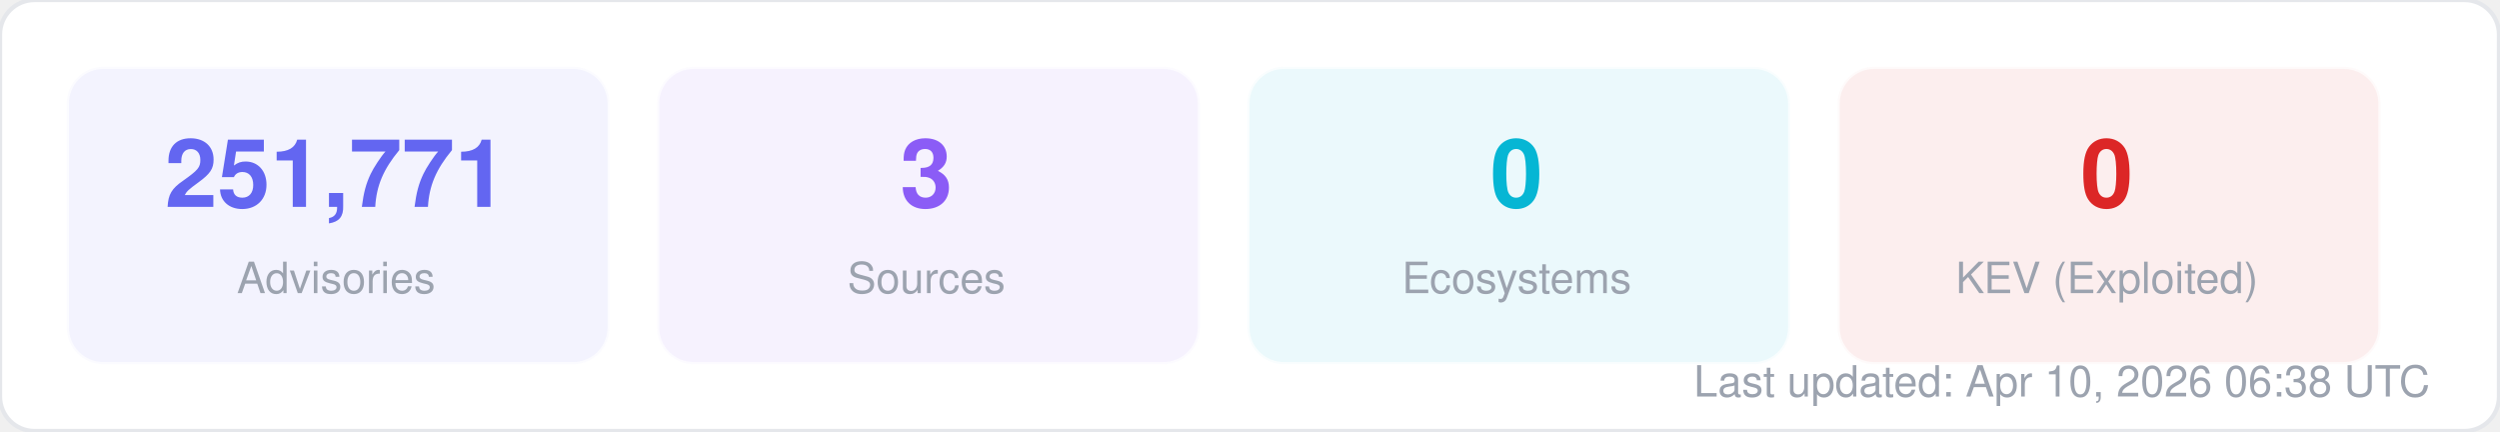
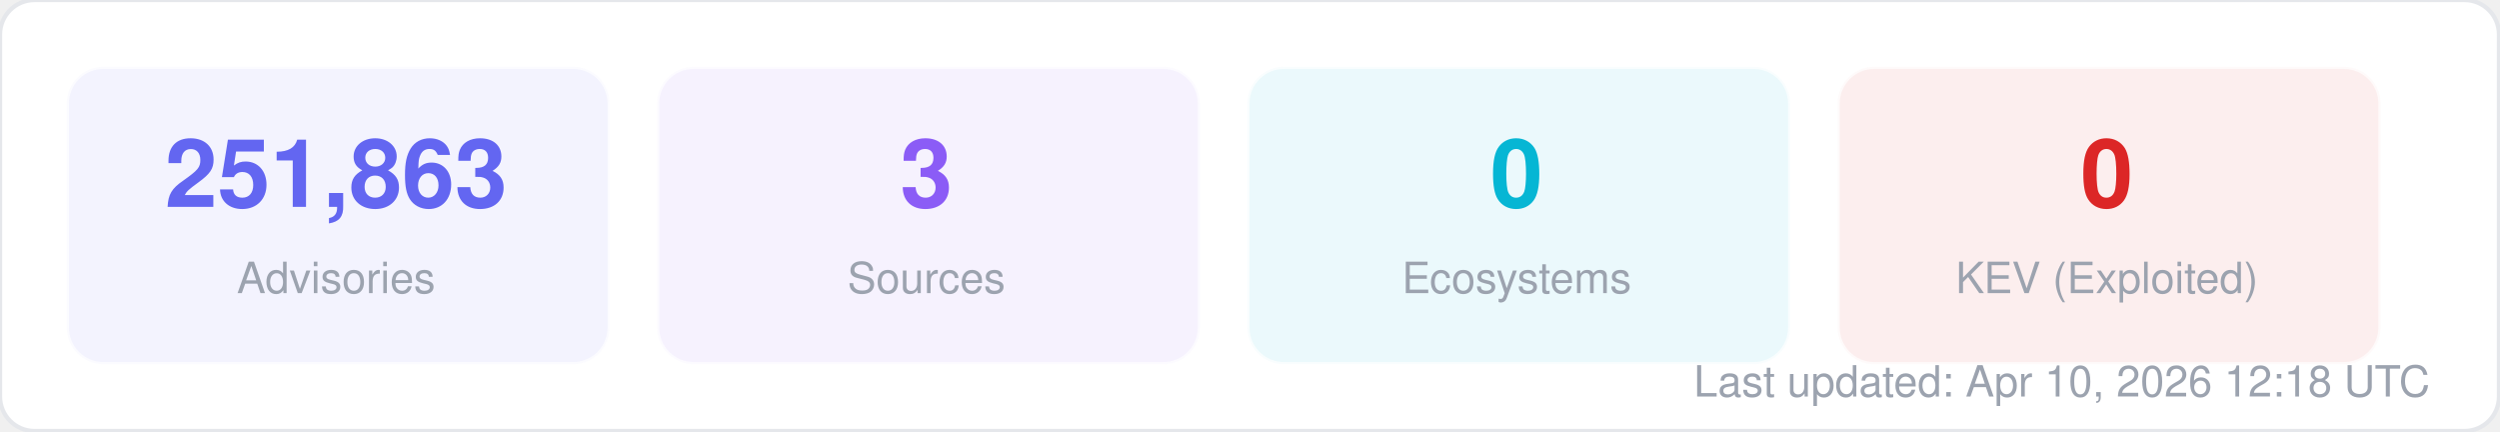
<svg xmlns="http://www.w3.org/2000/svg" width="580" height="100" viewBox="0 0 580 100" fill="none">
  <style>
  text { font-family: -apple-system, BlinkMacSystemFont, "Segoe UI", Helvetica, Arial, sans-serif; }
  .title { font-size: 14px; font-weight: 700; fill: #1f2937; }
  .label { font-size: 11px; fill: #6b7280; }
  .value { font-size: 11px; font-weight: 600; fill: #374151; }
  .big-number { font-size: 28px; font-weight: 800; fill: #111827; }
  .sub { font-size: 10px; fill: #9ca3af; }
</style>
  <rect width="580" height="100" rx="8" fill="#ffffff" stroke="#e5e7eb" stroke-width="1" />
  <rect x="16" y="16" width="125" height="68" rx="8" fill="#6366f1" opacity="0.08" stroke="#6366f1" stroke-width="1" stroke-opacity="0.3" />
-   <text x="78" y="48" text-anchor="middle" class="big-number" style="font-size:22px; fill:#6366f1">251,771</text>
+   <text x="78" y="48" text-anchor="middle" class="big-number" style="font-size:22px; fill:#6366f1">251,863</text>
  <text x="78" y="68" text-anchor="middle" class="sub">Advisories</text>
  <rect x="153" y="16" width="125" height="68" rx="8" fill="#8b5cf6" opacity="0.08" stroke="#8b5cf6" stroke-width="1" stroke-opacity="0.3" />
  <text x="215" y="48" text-anchor="middle" class="big-number" style="font-size:22px; fill:#8b5cf6">3</text>
  <text x="215" y="68" text-anchor="middle" class="sub">Sources</text>
  <rect x="290" y="16" width="125" height="68" rx="8" fill="#06b6d4" opacity="0.08" stroke="#06b6d4" stroke-width="1" stroke-opacity="0.3" />
  <text x="352" y="48" text-anchor="middle" class="big-number" style="font-size:22px; fill:#06b6d4">0</text>
  <text x="352" y="68" text-anchor="middle" class="sub">Ecosystems</text>
  <rect x="427" y="16" width="125" height="68" rx="8" fill="#dc2626" opacity="0.08" stroke="#dc2626" stroke-width="1" stroke-opacity="0.3" />
  <text x="489" y="48" text-anchor="middle" class="big-number" style="font-size:22px; fill:#dc2626">0</text>
  <text x="489" y="68" text-anchor="middle" class="sub">KEV (Exploited)</text>
-   <text x="564" y="92" text-anchor="end" class="sub">Last updated: Apr 10, 2026 06:38 UTC</text>
+   <text x="564" y="92" text-anchor="end" class="sub">Last updated: Apr 10, 2026 12:18 UTC</text>
</svg>
